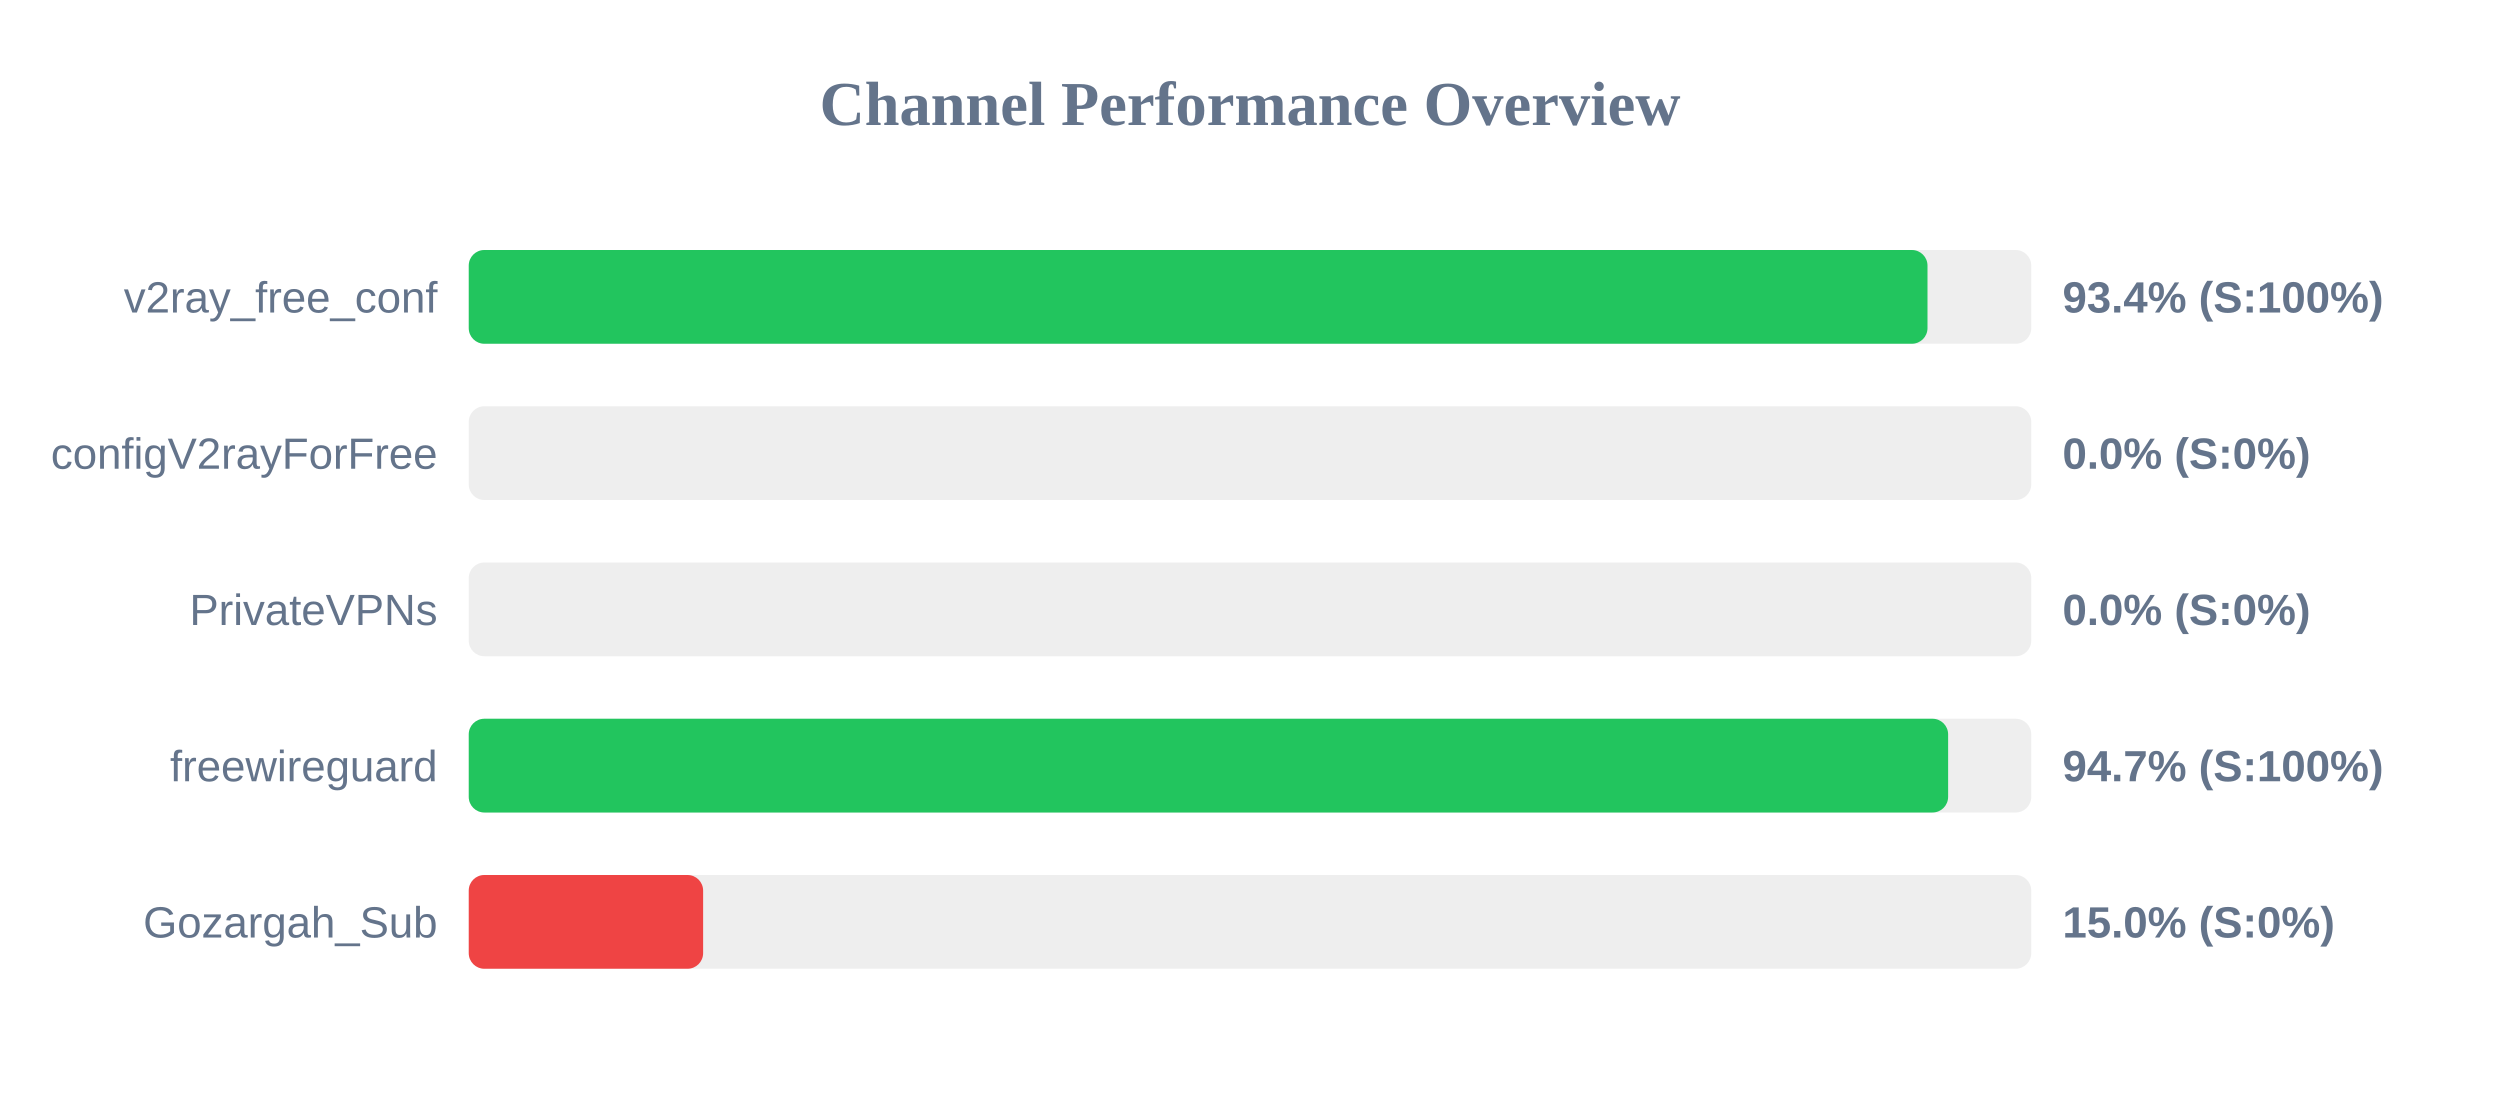
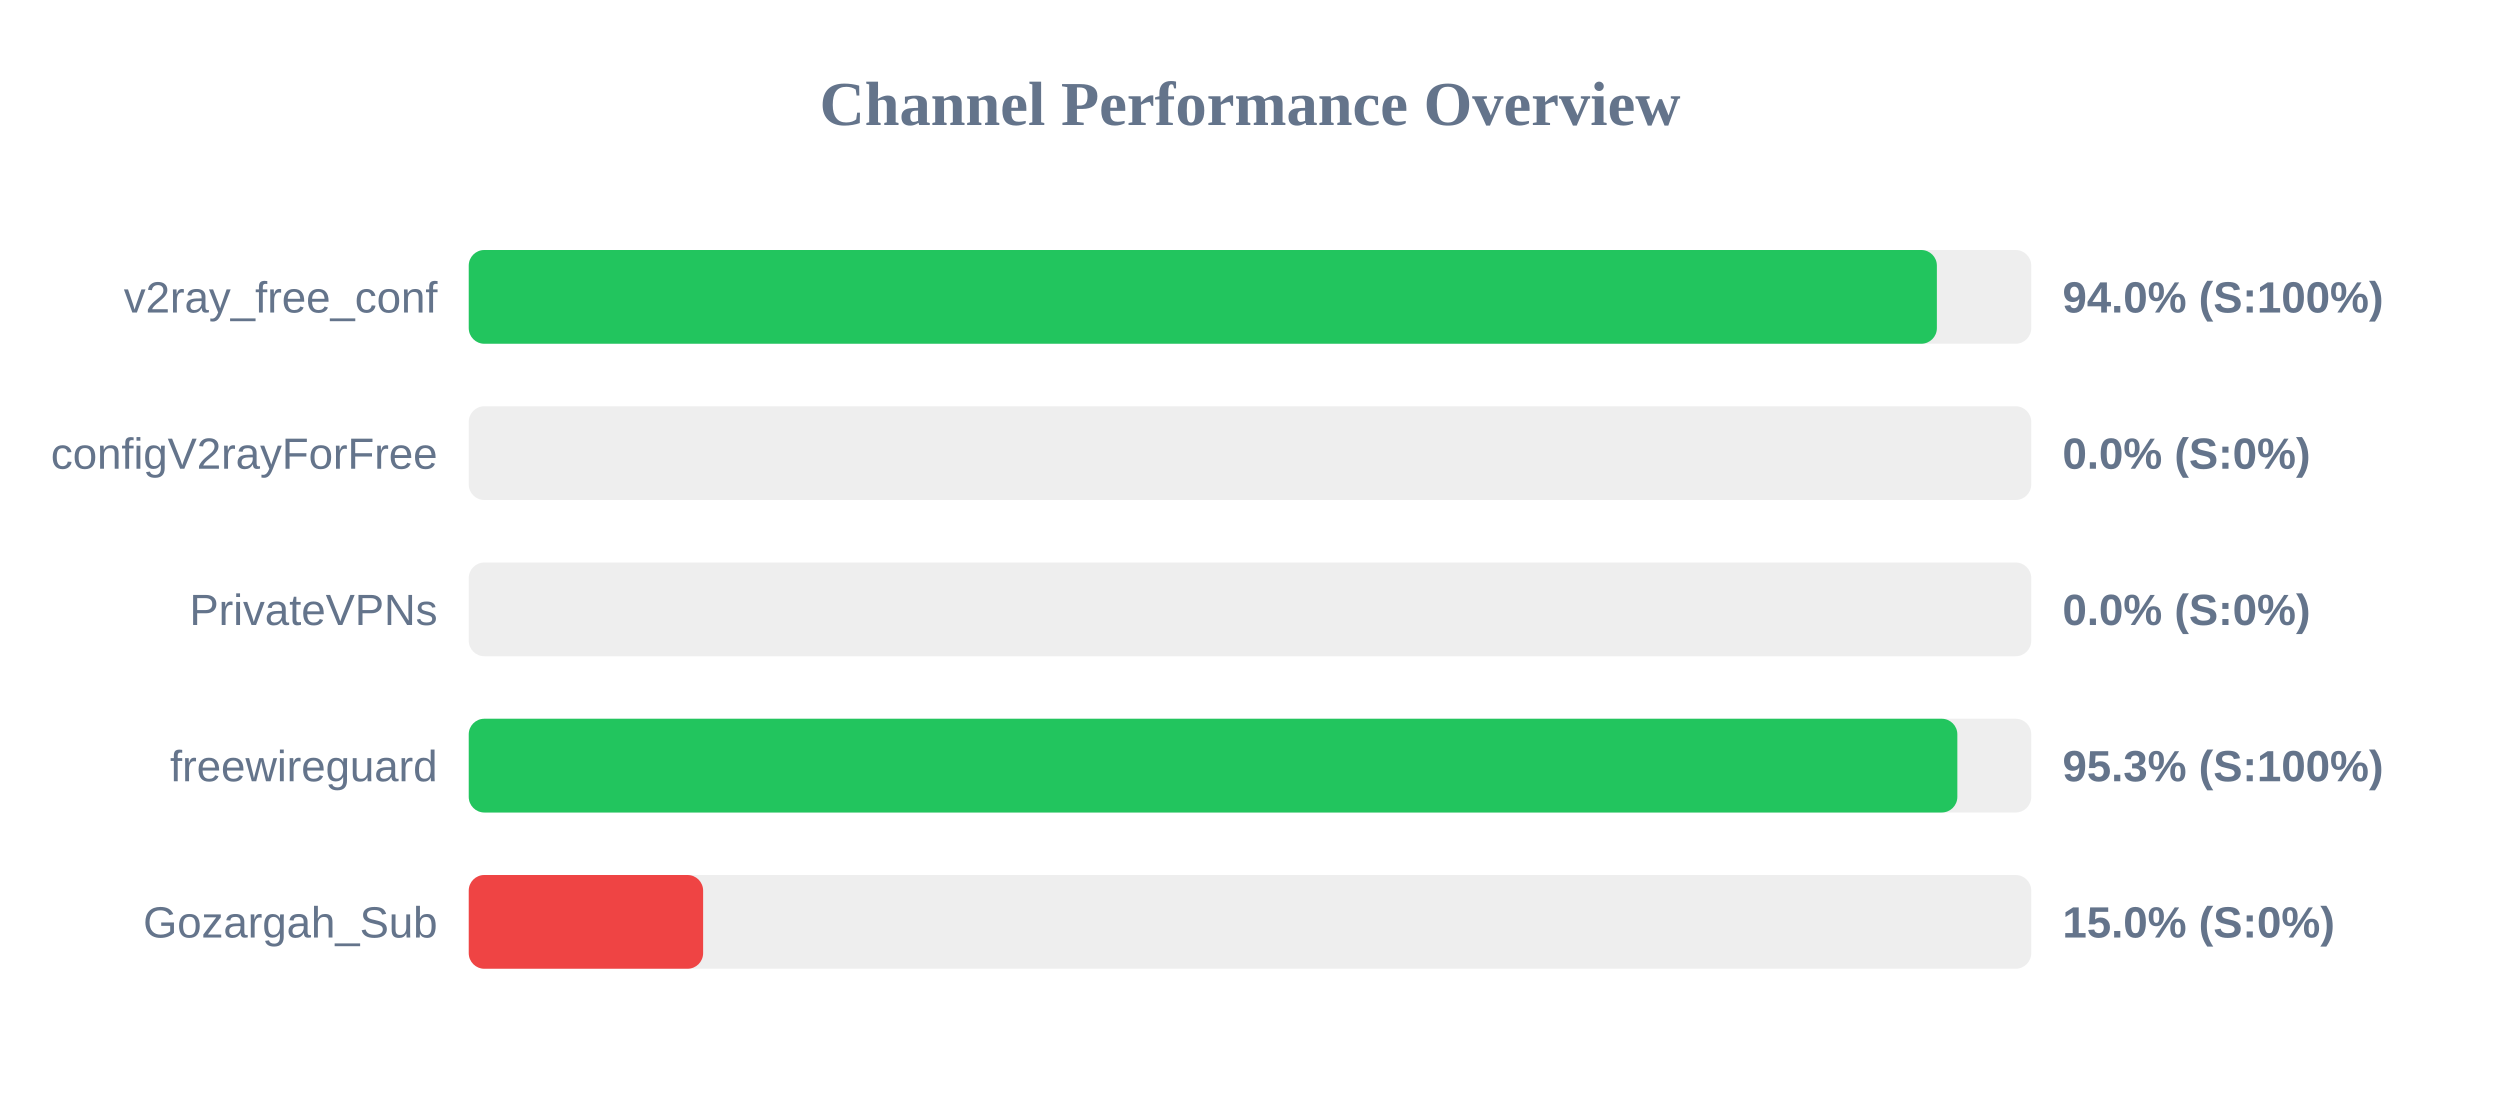
<svg xmlns="http://www.w3.org/2000/svg" width="800" height="350" version="1.1">
  <style>
        .row { font: 14px Arial; fill: #64748b; }
        .score { font: bold 14px Arial; fill: #64748b; }
    </style>
  <text x="400" y="40" text-anchor="middle" font-size="20px" font-weight="bold" fill="#64748b">Channel Performance Overview</text>
  <rect x="150" y="80" width="500" height="30" fill="#eee" rx="5" />
-   <rect x="150" y="80" width="466.8" height="30" fill="#22c55e" rx="5" />
+   <rect x="150" y="80" width="469.8" height="30" fill="#22c55e" rx="5" />
  <text x="140" y="100" text-anchor="end" class="row">v2ray_free_conf</text>
-   <text x="660" y="100" text-anchor="start" class="score">93.4% (S:100%)</text>
+   <text x="660" y="100" text-anchor="start" class="score">94.0% (S:100%)</text>
  <rect x="150" y="130" width="500" height="30" fill="#eee" rx="5" />
  <rect x="150" y="130" width="0.0" height="30" fill="#ef4444" rx="5" />
  <text x="140" y="150" text-anchor="end" class="row">configV2rayForFree</text>
  <text x="660" y="150" text-anchor="start" class="score">0.0% (S:0%)</text>
  <rect x="150" y="180" width="500" height="30" fill="#eee" rx="5" />
  <rect x="150" y="180" width="0.0" height="30" fill="#ef4444" rx="5" />
  <text x="140" y="200" text-anchor="end" class="row">PrivateVPNs</text>
  <text x="660" y="200" text-anchor="start" class="score">0.0% (S:0%)</text>
  <rect x="150" y="230" width="500" height="30" fill="#eee" rx="5" />
-   <rect x="150" y="230" width="473.4" height="30" fill="#22c55e" rx="5" />
+   <rect x="150" y="230" width="476.35" height="30" fill="#22c55e" rx="5" />
  <text x="140" y="250" text-anchor="end" class="row">freewireguard</text>
-   <text x="660" y="250" text-anchor="start" class="score">94.7% (S:100%)</text>
+   <text x="660" y="250" text-anchor="start" class="score">95.3% (S:100%)</text>
  <rect x="150" y="280" width="500" height="30" fill="#eee" rx="5" />
  <rect x="150" y="280" width="75.0" height="30" fill="#ef4444" rx="5" />
  <text x="140" y="300" text-anchor="end" class="row">Gozargah_Sub</text>
  <text x="660" y="300" text-anchor="start" class="score">15.0% (S:0%)</text>
</svg>
